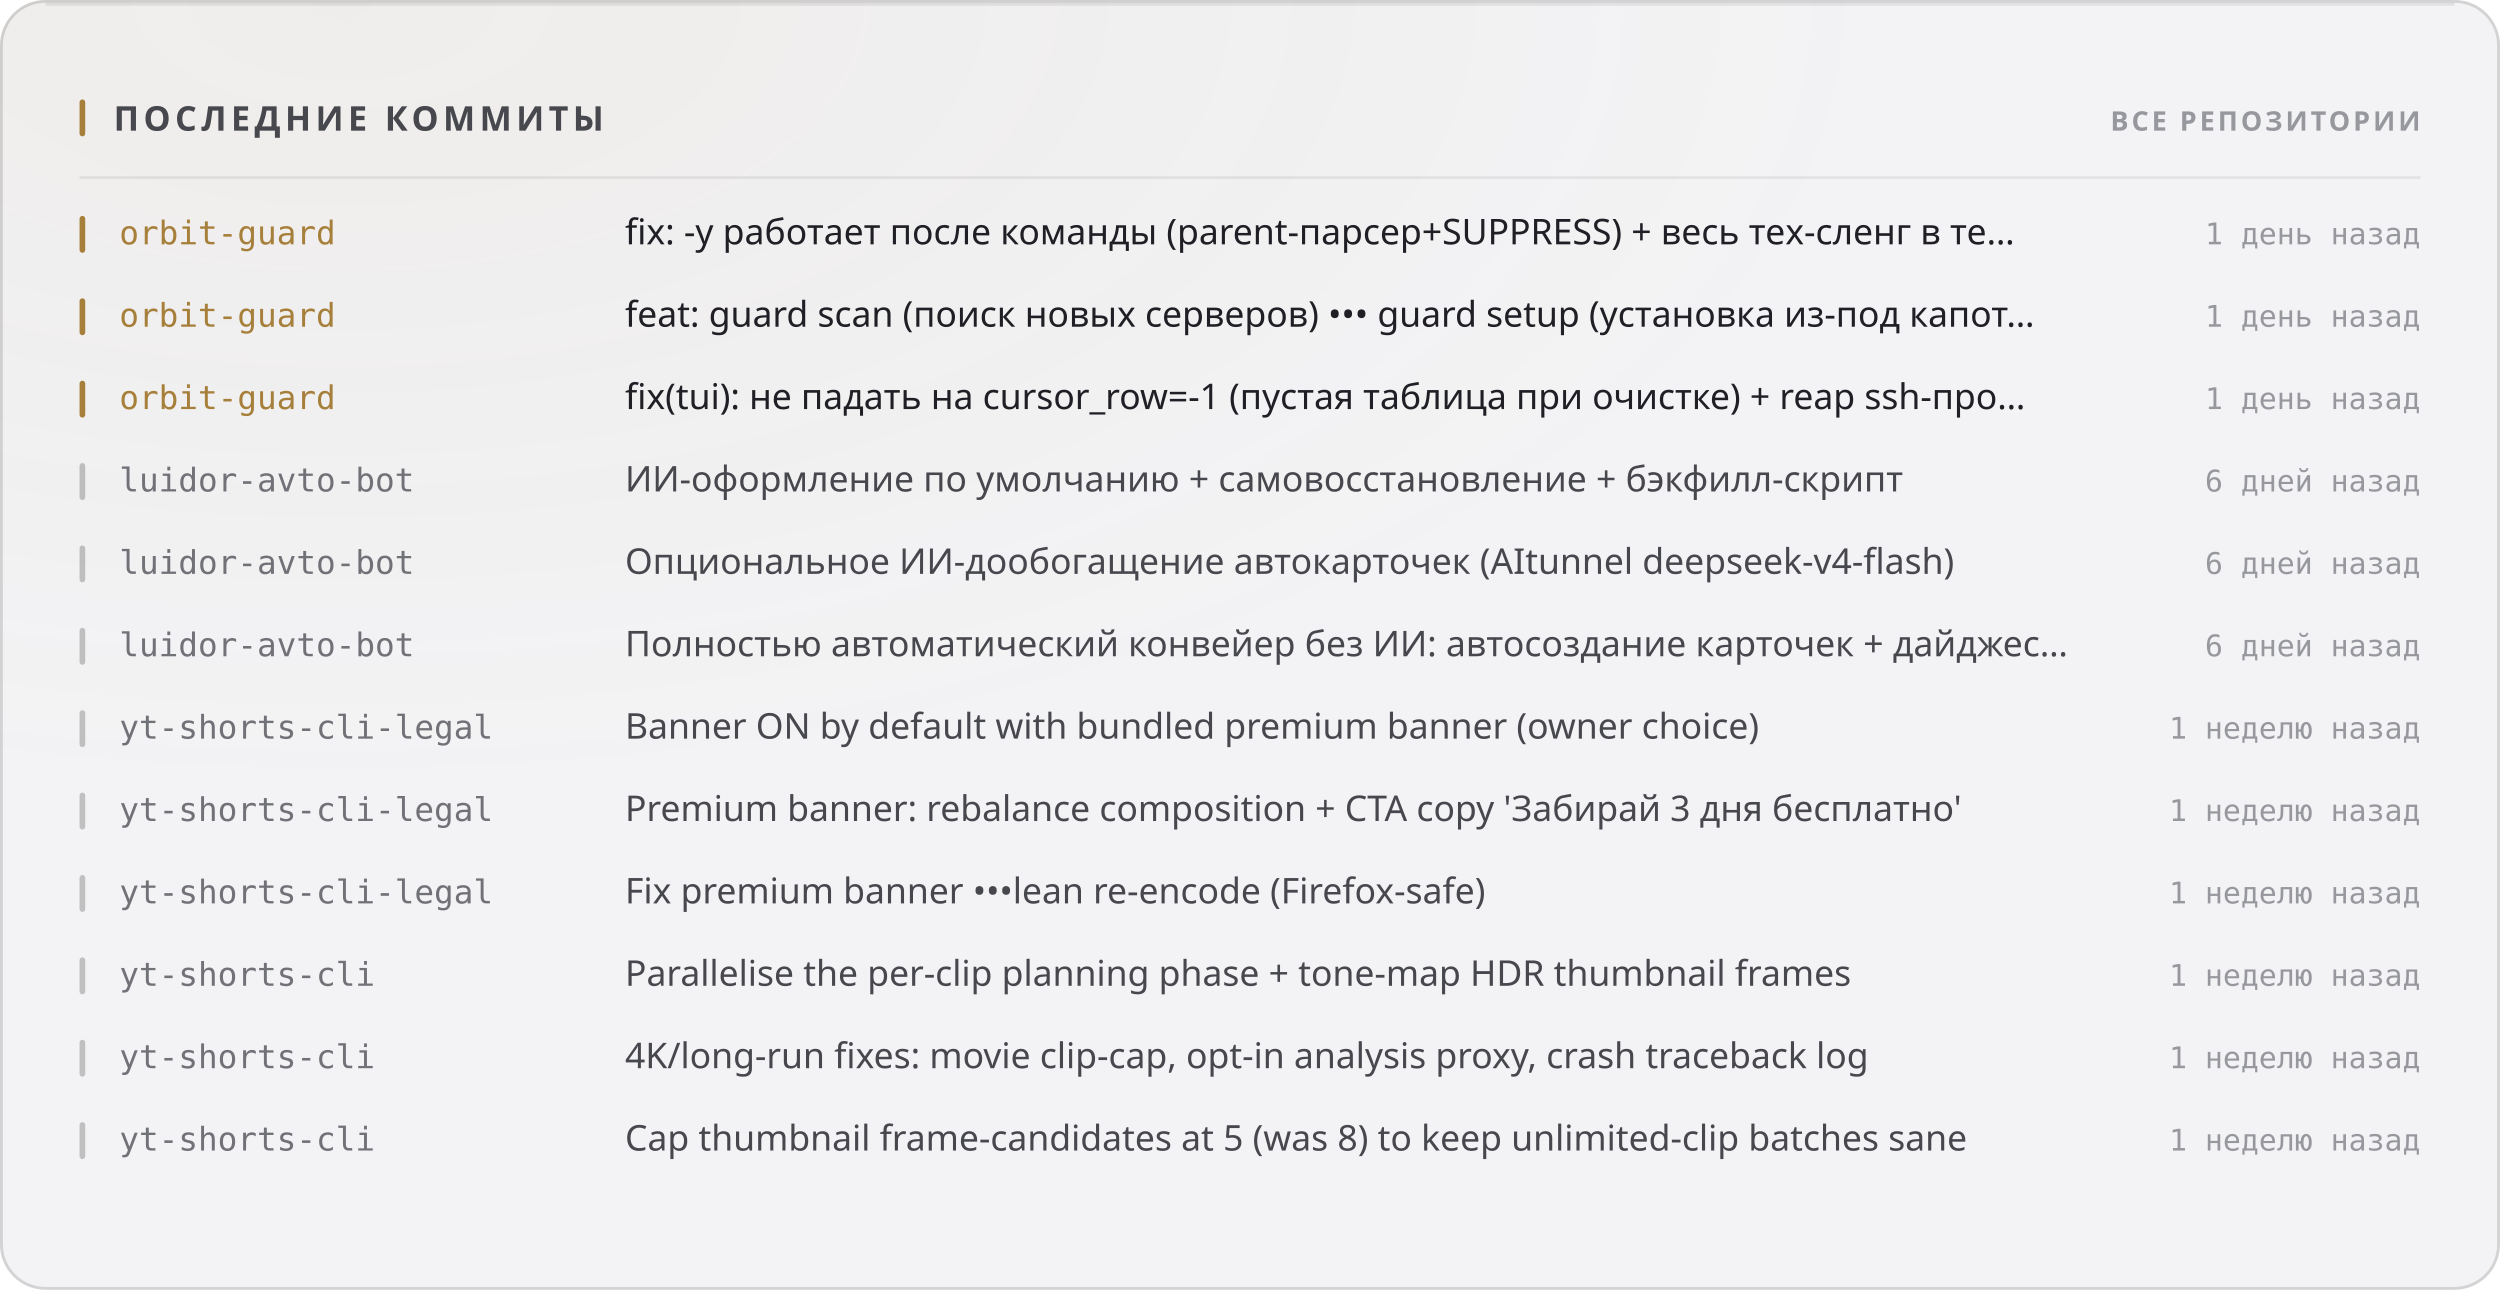
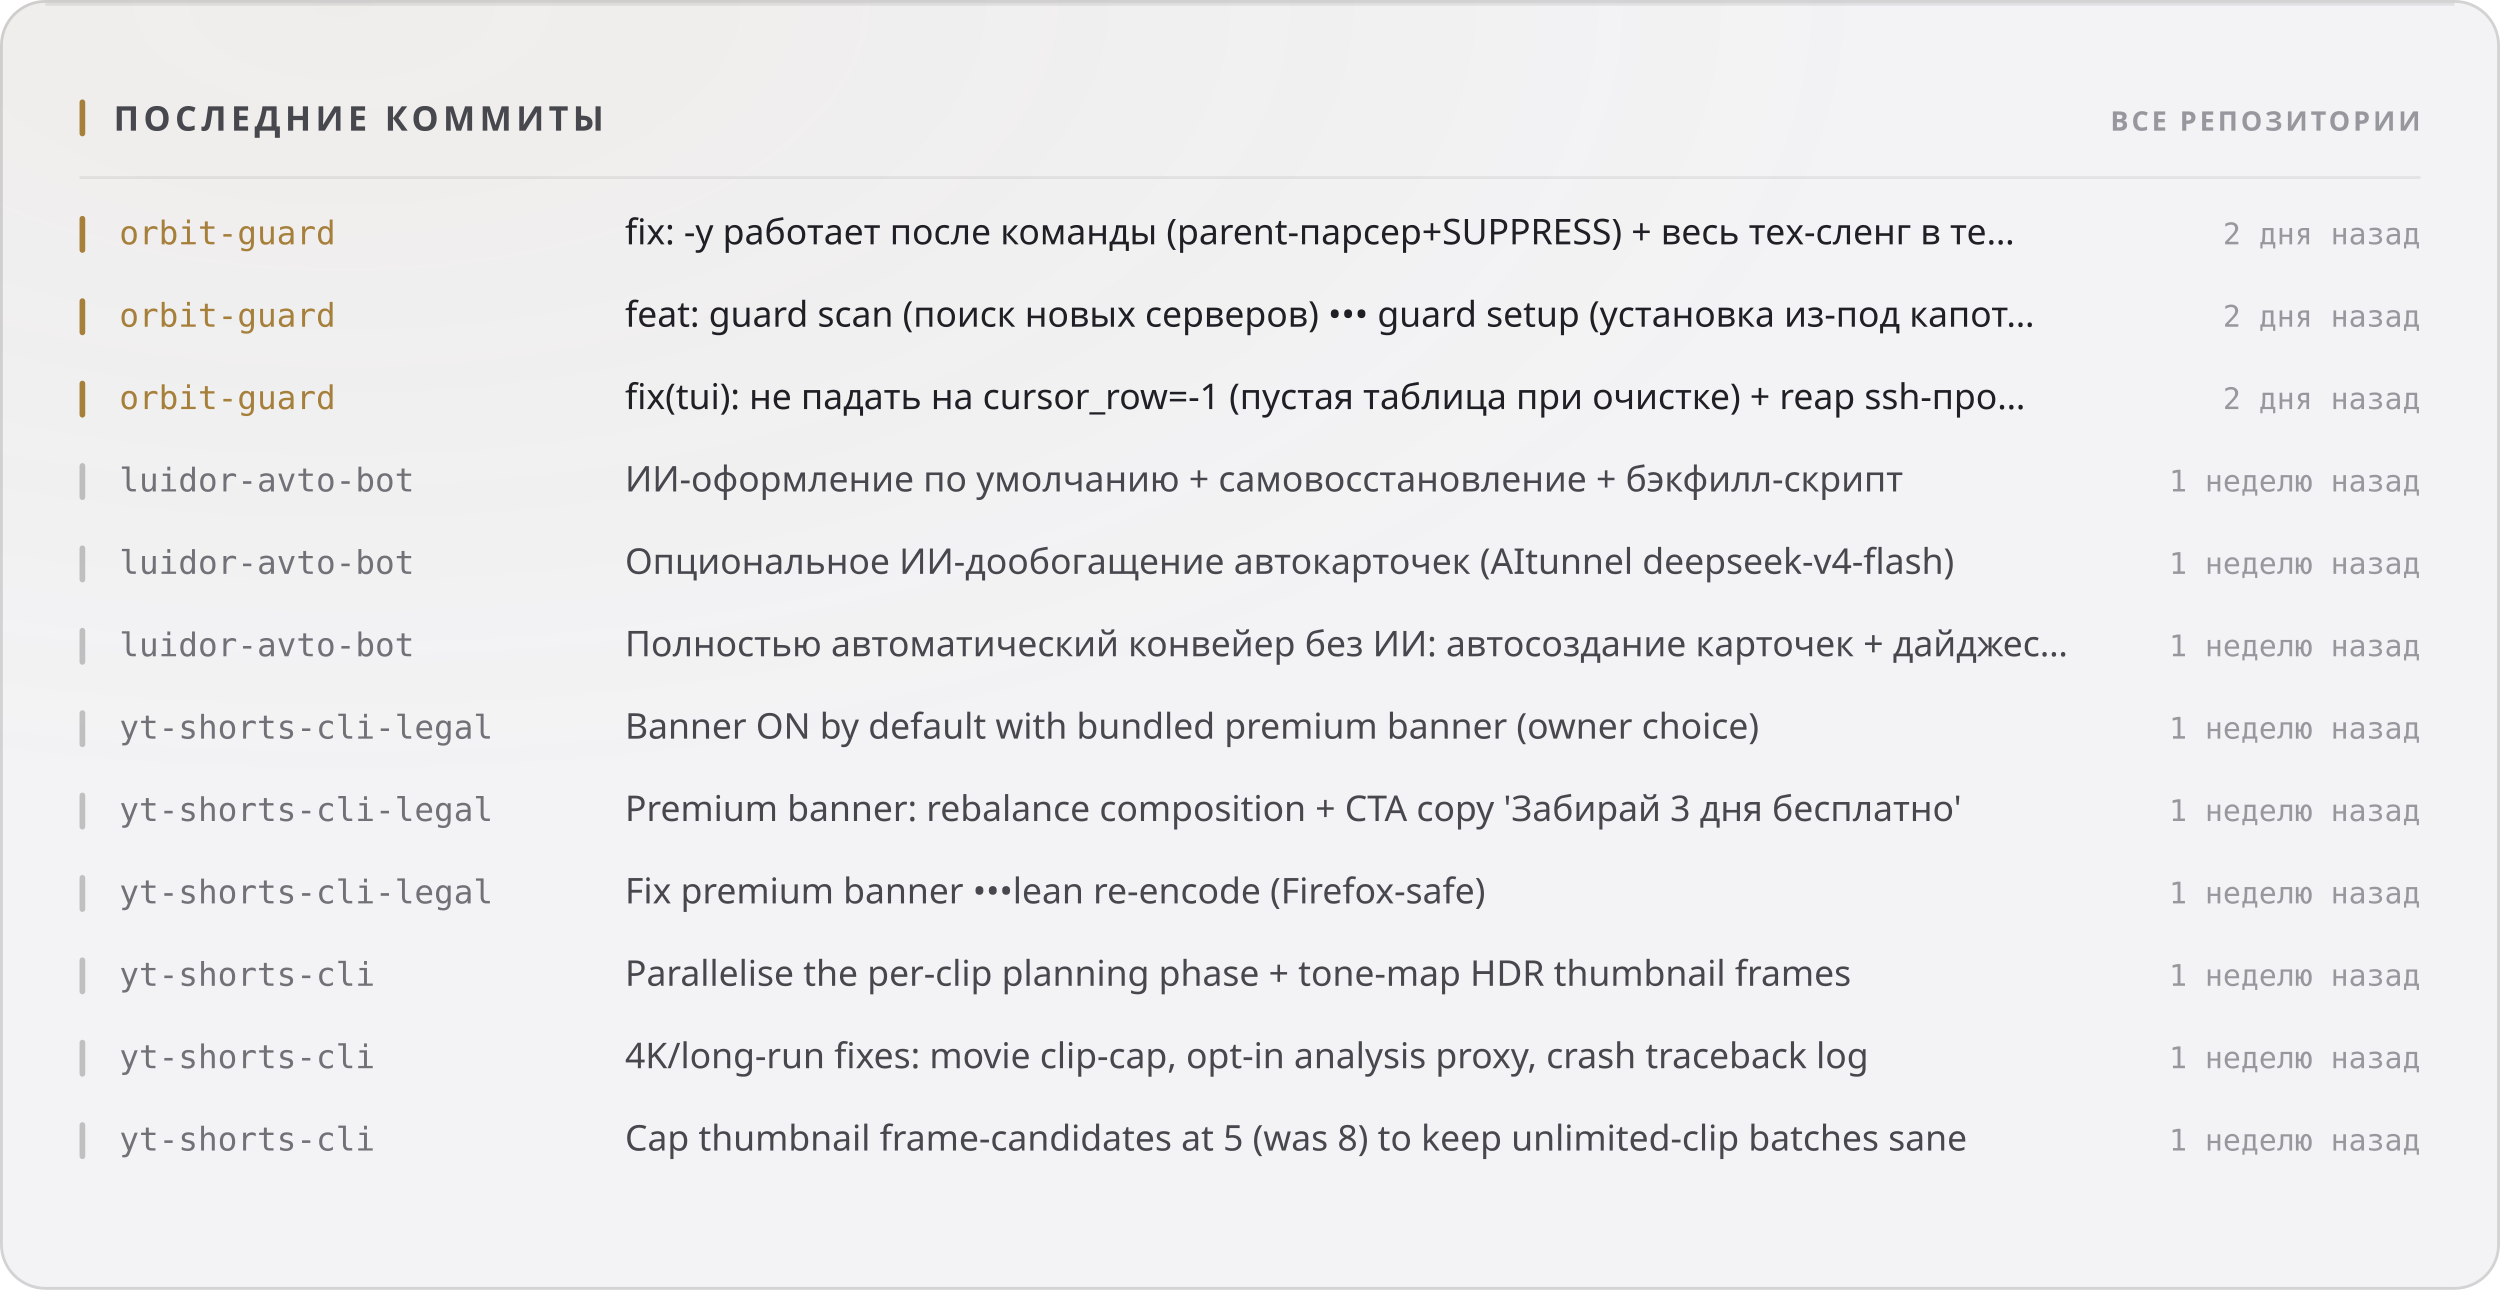
<svg xmlns="http://www.w3.org/2000/svg" width="880" height="454" viewBox="0 0 880 454" role="img">
  <style>
  text { font-family: -apple-system, BlinkMacSystemFont, 'Segoe UI', 'Noto Sans', Helvetica, Arial, sans-serif; }
  .mono { font-family: ui-monospace, 'SF Mono', 'Cascadia Mono', 'DejaVu Sans Mono', Menlo, Consolas, monospace; font-variant-numeric: tabular-nums; }
  .caps { letter-spacing: .1em; text-transform: uppercase; }

  @keyframes sheen  { from { transform: translateX(-120%); } to { transform: translateX(260%); } }
  @keyframes rise   { from { opacity: 0; transform: translateY(6px); } to { opacity: 1; transform: none; } }
  @keyframes slide  { from { opacity: 0; transform: translateX(-8px); } to { opacity: 1; transform: none; } }
  @keyframes grow   { from { transform: scaleY(0); } to { transform: scaleY(1); } }
  @keyframes widen  { from { transform: scaleX(0); } to { transform: scaleX(1); } }
  @keyframes draw   { from { stroke-dashoffset: 200; } to { stroke-dashoffset: 0; } }

  .sheen { animation: sheen 5.5s cubic-bezier(.45,0,.2,1) infinite; }
  .rise  { animation: rise .5s cubic-bezier(.16,1,.3,1) both; }
  .slide { animation: slide .42s cubic-bezier(.16,1,.3,1) both; }
  .bar   { transform-box: fill-box; transform-origin: 50% 100%;
           animation: grow .62s cubic-bezier(.16,1,.3,1) both; }
  .fill  { transform-box: fill-box; transform-origin: 0% 50%;
           animation: widen .8s cubic-bezier(.16,1,.3,1) both; }
  /* The hidden start state lives in the keyframes, never in the static rule.
     A renderer that ignores CSS animations then falls back to the FINISHED
     state — a drawn line, visible text — instead of an empty panel. */
  .spark { stroke-dasharray: 200;
           animation: draw 1.1s cubic-bezier(.16,1,.3,1) both; }

  @media (prefers-reduced-motion: reduce) {
    .sheen { animation: none; opacity: 0; }
    .rise, .slide, .bar, .fill, .spark { animation: none; opacity: 1; transform: none;
                                         stroke-dashoffset: 0; }
  }</style>
  <defs>
    <filter id="grain1" x="0" y="0" width="100%" height="100%">
      <feTurbulence type="fractalNoise" baseFrequency="0.82" numOctaves="3" stitchTiles="stitch" />
      <feColorMatrix type="saturate" values="0" />
    </filter>
    <radialGradient id="wash2" cx="14%" cy="0%" r="62%">
      <stop offset="0%" stop-color="#a67f3b" stop-opacity="0.05" />
      <stop offset="100%" stop-color="#a67f3b" stop-opacity="0" />
    </radialGradient>
  </defs>
  <rect width="880" height="454" rx="16" fill="#f3f3f5" />
  <rect width="880" height="454" rx="16" fill="url(#wash2)" />
  <rect width="880" height="454" rx="16" filter="url(#grain1)" opacity="0.035" style="mix-blend-mode:overlay" />
  <rect x=".5" y=".5" width="879" height="453" rx="15.5" fill="none" stroke="rgba(10,10,12,0.14)" />
  <path d="M16 1.5 H864" stroke="rgba(10,10,12,0.08)" stroke-width="1" fill="none" />
  <rect x="28" y="35" width="2" height="13" rx="1" fill="#a67f3b" />
  <text x="40" y="46" font-size="12" font-weight="700" fill="#47474e" letter-spacing="0.13em">ПОСЛЕДНИЕ КОММИТЫ</text>
  <text x="852" y="46" font-size="9.5" font-weight="600" fill="#97989e" text-anchor="end" letter-spacing="0.11em">ВСЕ РЕПОЗИТОРИИ</text>
  <path d="M28 62.5 H852" stroke="rgba(10,10,12,0.07)" stroke-width="1" />
  <g class="slide" opacity="1" style="">
    <rect x="28" y="76" width="2" height="13" rx="1" fill="#a67f3b" />
    <text x="42" y="86" font-size="11.5" font-weight="500" fill="#a67f3b" class="mono">orbit-guard</text>
    <text x="220" y="86" font-size="12.5" font-weight="400" fill="#1f1f25">fix: -y работает после команды (parent-парсер+SUPPRESS) + весь тех-сленг в те…</text>
-     <text x="852" y="86" font-size="10.5" font-weight="400" fill="#97989e" text-anchor="end" class="mono">1 день назад</text>
+     <text x="852" y="86" font-size="10.5" font-weight="400" fill="#97989e" text-anchor="end" class="mono">2 дня назад</text>
  </g>
  <g class="slide" opacity="1" style=" animation-delay:0.022s;">
    <rect x="28" y="105" width="2" height="13" rx="1" fill="#a67f3b" />
    <text x="42" y="115" font-size="11.5" font-weight="500" fill="#a67f3b" class="mono">orbit-guard</text>
    <text x="220" y="115" font-size="12.5" font-weight="400" fill="#1f1f25">feat: guard scan (поиск новых серверов) ••• guard setup (установка из-под капот…</text>
-     <text x="852" y="115" font-size="10.5" font-weight="400" fill="#97989e" text-anchor="end" class="mono">1 день назад</text>
+     <text x="852" y="115" font-size="10.5" font-weight="400" fill="#97989e" text-anchor="end" class="mono">2 дня назад</text>
  </g>
  <g class="slide" opacity="1" style=" animation-delay:0.044s;">
    <rect x="28" y="134" width="2" height="13" rx="1" fill="#a67f3b" />
    <text x="42" y="144" font-size="11.5" font-weight="500" fill="#a67f3b" class="mono">orbit-guard</text>
    <text x="220" y="144" font-size="12.5" font-weight="400" fill="#1f1f25">fix(tui): не падать на cursor_row=-1 (пустая таблица при очистке) + reap ssh-про…</text>
-     <text x="852" y="144" font-size="10.5" font-weight="400" fill="#97989e" text-anchor="end" class="mono">1 день назад</text>
+     <text x="852" y="144" font-size="10.5" font-weight="400" fill="#97989e" text-anchor="end" class="mono">2 дня назад</text>
  </g>
  <g class="slide" opacity="1" style=" animation-delay:0.066s;">
    <rect x="28" y="163" width="2" height="13" rx="1" fill="rgba(10,10,12,0.22)" />
    <text x="42" y="173" font-size="11.5" font-weight="500" fill="#717178" class="mono">luidor-avto-bot</text>
    <text x="220" y="173" font-size="12.5" font-weight="400" fill="#47474e">ИИ-оформление по умолчанию + самовосстановление + бэкфилл-скрипт</text>
-     <text x="852" y="173" font-size="10.5" font-weight="400" fill="#97989e" text-anchor="end" class="mono">6 дней назад</text>
+     <text x="852" y="173" font-size="10.5" font-weight="400" fill="#97989e" text-anchor="end" class="mono">1 неделю назад</text>
  </g>
  <g class="slide" opacity="1" style=" animation-delay:0.088s;">
    <rect x="28" y="192" width="2" height="13" rx="1" fill="rgba(10,10,12,0.22)" />
    <text x="42" y="202" font-size="11.5" font-weight="500" fill="#717178" class="mono">luidor-avto-bot</text>
    <text x="220" y="202" font-size="12.5" font-weight="400" fill="#47474e">Опциональное ИИ-дообогащение автокарточек (AItunnel deepseek-v4-flash)</text>
-     <text x="852" y="202" font-size="10.5" font-weight="400" fill="#97989e" text-anchor="end" class="mono">6 дней назад</text>
+     <text x="852" y="202" font-size="10.5" font-weight="400" fill="#97989e" text-anchor="end" class="mono">1 неделю назад</text>
  </g>
  <g class="slide" opacity="1" style=" animation-delay:0.110s;">
    <rect x="28" y="221" width="2" height="13" rx="1" fill="rgba(10,10,12,0.22)" />
    <text x="42" y="231" font-size="11.5" font-weight="500" fill="#717178" class="mono">luidor-avto-bot</text>
    <text x="220" y="231" font-size="12.5" font-weight="400" fill="#47474e">Полностью автоматический конвейер без ИИ: автосоздание карточек + дайджес…</text>
-     <text x="852" y="231" font-size="10.5" font-weight="400" fill="#97989e" text-anchor="end" class="mono">6 дней назад</text>
+     <text x="852" y="231" font-size="10.5" font-weight="400" fill="#97989e" text-anchor="end" class="mono">1 неделю назад</text>
  </g>
  <g class="slide" opacity="1" style=" animation-delay:0.132s;">
    <rect x="28" y="250" width="2" height="13" rx="1" fill="rgba(10,10,12,0.22)" />
    <text x="42" y="260" font-size="11.5" font-weight="500" fill="#717178" class="mono">yt-shorts-cli-legal</text>
    <text x="220" y="260" font-size="12.5" font-weight="400" fill="#47474e">Banner ON by default with bundled premium banner (owner choice)</text>
    <text x="852" y="260" font-size="10.5" font-weight="400" fill="#97989e" text-anchor="end" class="mono">1 неделю назад</text>
  </g>
  <g class="slide" opacity="1" style=" animation-delay:0.154s;">
    <rect x="28" y="279" width="2" height="13" rx="1" fill="rgba(10,10,12,0.22)" />
    <text x="42" y="289" font-size="11.5" font-weight="500" fill="#717178" class="mono">yt-shorts-cli-legal</text>
    <text x="220" y="289" font-size="12.5" font-weight="400" fill="#47474e">Premium banner: rebalance composition + CTA copy 'Забирай 3 дня бесплатно'</text>
    <text x="852" y="289" font-size="10.5" font-weight="400" fill="#97989e" text-anchor="end" class="mono">1 неделю назад</text>
  </g>
  <g class="slide" opacity="1" style=" animation-delay:0.176s;">
    <rect x="28" y="308" width="2" height="13" rx="1" fill="rgba(10,10,12,0.22)" />
    <text x="42" y="318" font-size="11.5" font-weight="500" fill="#717178" class="mono">yt-shorts-cli-legal</text>
    <text x="220" y="318" font-size="12.5" font-weight="400" fill="#47474e">Fix premium banner •••lean re-encode (Firefox-safe)</text>
    <text x="852" y="318" font-size="10.5" font-weight="400" fill="#97989e" text-anchor="end" class="mono">1 неделю назад</text>
  </g>
  <g class="slide" opacity="1" style=" animation-delay:0.198s;">
    <rect x="28" y="337" width="2" height="13" rx="1" fill="rgba(10,10,12,0.22)" />
    <text x="42" y="347" font-size="11.5" font-weight="500" fill="#717178" class="mono">yt-shorts-cli</text>
    <text x="220" y="347" font-size="12.5" font-weight="400" fill="#47474e">Parallelise the per-clip planning phase + tone-map HDR thumbnail frames</text>
    <text x="852" y="347" font-size="10.5" font-weight="400" fill="#97989e" text-anchor="end" class="mono">1 неделю назад</text>
  </g>
  <g class="slide" opacity="1" style=" animation-delay:0.220s;">
    <rect x="28" y="366" width="2" height="13" rx="1" fill="rgba(10,10,12,0.22)" />
    <text x="42" y="376" font-size="11.5" font-weight="500" fill="#717178" class="mono">yt-shorts-cli</text>
    <text x="220" y="376" font-size="12.5" font-weight="400" fill="#47474e">4K/long-run fixes: movie clip-cap, opt-in analysis proxy, crash traceback log</text>
    <text x="852" y="376" font-size="10.5" font-weight="400" fill="#97989e" text-anchor="end" class="mono">1 неделю назад</text>
  </g>
  <g class="slide" opacity="1" style=" animation-delay:0.242s;">
    <rect x="28" y="395" width="2" height="13" rx="1" fill="rgba(10,10,12,0.22)" />
    <text x="42" y="405" font-size="11.5" font-weight="500" fill="#717178" class="mono">yt-shorts-cli</text>
    <text x="220" y="405" font-size="12.5" font-weight="400" fill="#47474e">Cap thumbnail frame-candidates at 5 (was 8) to keep unlimited-clip batches sane</text>
    <text x="852" y="405" font-size="10.5" font-weight="400" fill="#97989e" text-anchor="end" class="mono">1 неделю назад</text>
  </g>
</svg>
